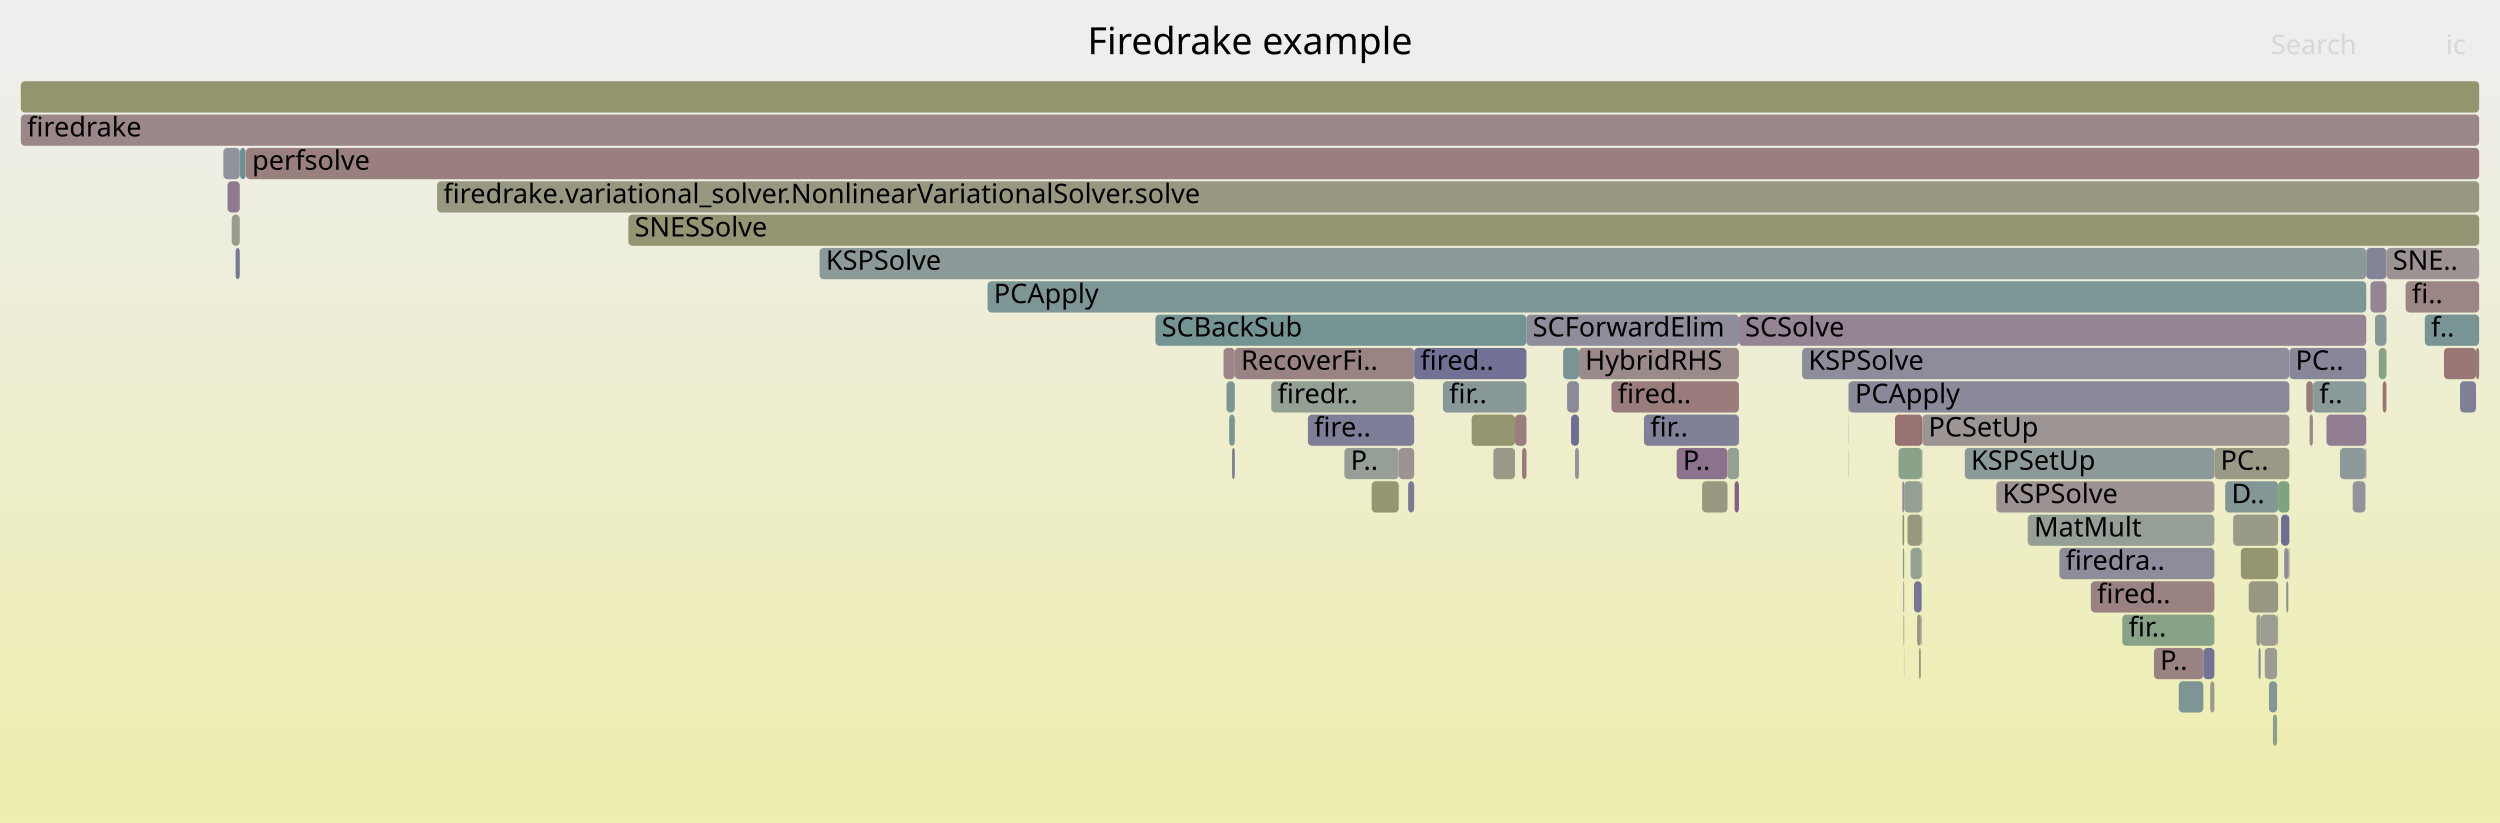
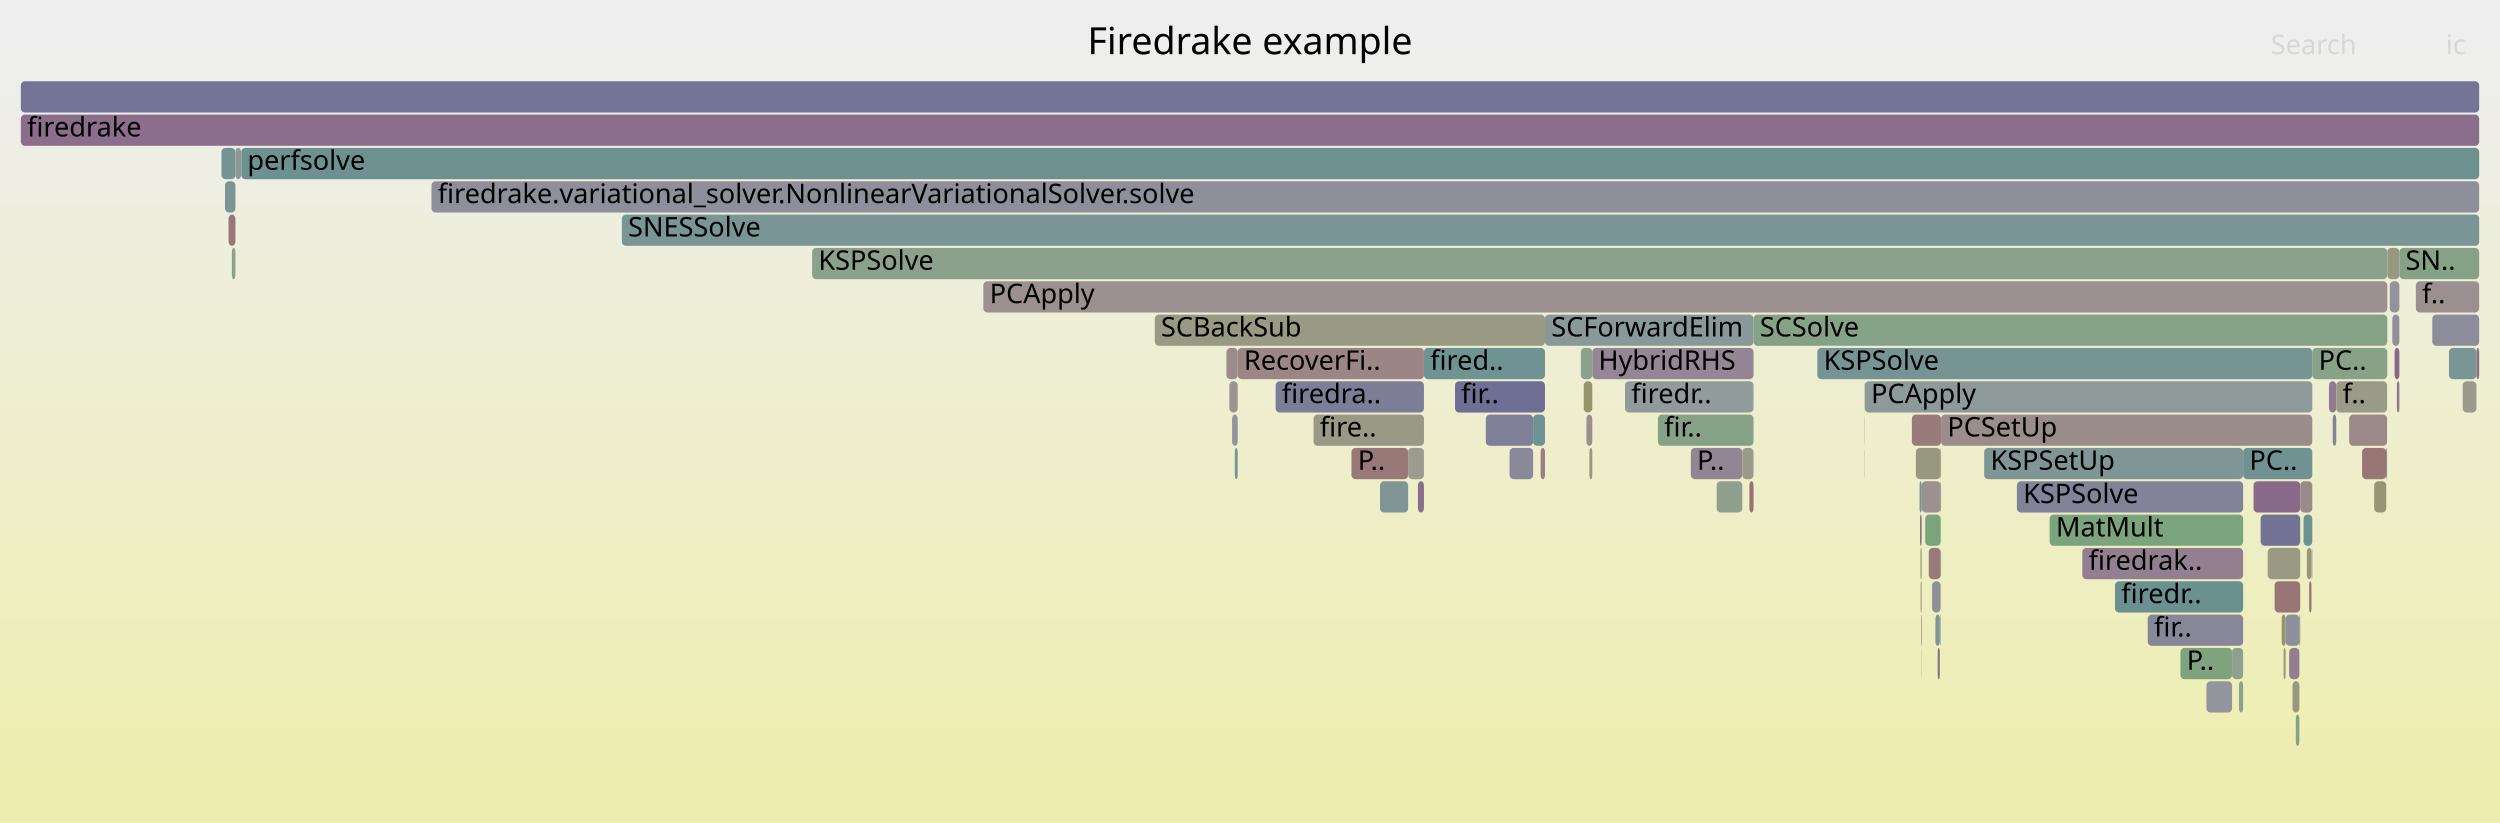
<svg xmlns="http://www.w3.org/2000/svg" version="1.1" width="1200" height="395" viewBox="0 0 1200 395">
  <defs>
    <linearGradient id="background" y1="0" y2="1" x1="0" x2="0">
      <stop stop-color="#eeeeee" offset="5%" />
      <stop stop-color="#eeeeb0" offset="95%" />
    </linearGradient>
  </defs>
  <style type="text/css">
	text { font-family:Verdana; font-size:13px; fill:rgb(0,0,0); }
	#search, #ignorecase { opacity:0.1; cursor:pointer; }
	#search:hover, #search.show, #ignorecase:hover, #ignorecase.show { opacity:1; }
	#subtitle { text-anchor:middle; font-color:rgb(160,160,160); }
	#title { text-anchor:middle; font-size:18px}
	#unzoom { cursor:pointer; }
	#frames &gt; *:hover { stroke:black; stroke-width:0.5; cursor:pointer; }
	.hide { display:none; }
	.parent { opacity:0.5; }
</style>
  <rect x="0.0" y="0" width="1200.0" height="395.0" fill="url(#background)" />
  <text id="title" x="600.00" y="26">Firedrake example</text>
  <text id="details" x="10.00" y="377"> </text>
  <text id="unzoom" x="10.00" y="26" class="hide">Reset Zoom</text>
  <text id="search" x="1090.00" y="26">Search</text>
  <text id="ignorecase" x="1174.00" y="26">ic</text>
  <text id="matched" x="1090.00" y="377"> </text>
  <g id="frames">
    <g>
-       <rect x="115.2" y="71" width="2.7" height="15.0" fill="rgb(107.03,144.786,144.786)" rx="2" ry="2" />
-       <text x="118.18" y="81.5" />
-     </g>
-     <g>
-       <rect x="675.9" y="231" width="2.9" height="15.0" fill="rgb(122.375,122.375,151.105)" rx="2" ry="2" />
-       <text x="678.90" y="241.5" />
-     </g>
-     <g>
-       <rect x="706.4" y="199" width="20.8" height="15.0" fill="rgb(148.235,148.235,110.679)" rx="2" ry="2" />
-       <text x="709.40" y="209.5" />
-     </g>
-     <g>
-       <rect x="1060.9" y="327" width="2.0" height="15.0" fill="rgb(153.931,153.931,138.281)" rx="2" ry="2" />
-       <text x="1063.86" y="337.5" />
-     </g>
-     <g>
-       <rect x="887.4" y="183" width="211.5" height="15.0" fill="rgb(136.555,136.555,153.849)" rx="2" ry="2" />
-       <text x="890.39" y="193.5">PCApply</text>
-     </g>
-     <g>
-       <rect x="1084.1" y="311" width="1.0" height="15.0" fill="rgb(133.82,133.82,153.32)" rx="2" ry="2" />
-       <text x="1087.11" y="321.5" />
-     </g>
-     <g>
-       <rect x="756.0" y="215" width="1.9" height="15.0" fill="rgb(146.603,146.603,155.794)" rx="2" ry="2" />
-       <text x="758.97" y="225.5" />
-     </g>
-     <g>
-       <rect x="1188.5" y="167" width="1.5" height="15.0" fill="rgb(153.084,120.313,120.313)" rx="2" ry="2" />
-       <text x="1191.52" y="177.5" />
-     </g>
-     <g>
-       <rect x="1180.8" y="183" width="7.7" height="15.0" fill="rgb(126.634,126.634,151.929)" rx="2" ry="2" />
-       <text x="1183.83" y="193.5" />
-     </g>
-     <g>
-       <rect x="804.8" y="215" width="24.4" height="15.0" fill="rgb(140.935,114.27,140.935)" rx="2" ry="2" />
-       <text x="807.78" y="225.5">P..</text>
-     </g>
-     <g>
-       <rect x="645.3" y="215" width="26.1" height="15.0" fill="rgb(148.831,159.493,148.831)" rx="2" ry="2" />
-       <text x="648.31" y="225.5">P..</text>
-     </g>
-     <g>
-       <rect x="1085.1" y="295" width="8.0" height="15.0" fill="rgb(155.624,155.624,146.485)" rx="2" ry="2" />
-       <text x="1088.09" y="305.5" />
-     </g>
-     <g>
-       <rect x="922.5" y="231" width="0.2" height="15.0" fill="rgb(135.015,135.015,153.551)" rx="2" ry="2" />
-       <text x="925.49" y="241.5" />
-     </g>
-     <g>
-       <rect x="111.2" y="103" width="3.9" height="15.0" fill="rgb(154.968,154.968,143.307)" rx="2" ry="2" />
-       <text x="114.18" y="113.5" />
-     </g>
-     <g>
-       <rect x="1096.4" y="263" width="2.0" height="15.0" fill="rgb(141.071,141.071,154.723)" rx="2" ry="2" />
-       <text x="1099.40" y="273.5" />
-     </g>
-     <g>
-       <rect x="789.1" y="199" width="45.6" height="15.0" fill="rgb(128.134,128.134,152.22)" rx="2" ry="2" />
-       <text x="792.14" y="209.5">fir..</text>
-     </g>
-     <g>
-       <rect x="754.1" y="199" width="3.8" height="15.0" fill="rgb(110.036,110.036,148.717)" rx="2" ry="2" />
-       <text x="757.07" y="209.5" />
-     </g>
-     <g>
-       <rect x="716.8" y="215" width="10.4" height="15.0" fill="rgb(153.28,153.28,135.125)" rx="2" ry="2" />
-       <text x="719.82" y="225.5" />
-     </g>
-     <g>
-       <rect x="1110.3" y="183" width="25.5" height="15.0" fill="rgb(137.785,152.759,152.759)" rx="2" ry="2" />
-       <text x="1113.25" y="193.5">f..</text>
-     </g>
-     <g>
-       <rect x="730.6" y="215" width="2.1" height="15.0" fill="rgb(153.235,121.465,121.465)" rx="2" ry="2" />
-       <text x="733.61" y="225.5" />
-     </g>
-     <g>
-       <rect x="1143.7" y="183" width="1.8" height="15.0" fill="rgb(152.561,116.3,116.3)" rx="2" ry="2" />
-       <text x="1146.70" y="193.5" />
-     </g>
-     <g>
-       <rect x="627.8" y="199" width="51.0" height="15.0" fill="rgb(125.762,125.762,151.76)" rx="2" ry="2" />
-       <text x="630.77" y="209.5">fire..</text>
-     </g>
-     <g>
-       <rect x="757.9" y="167" width="76.8" height="15.0" fill="rgb(155.436,138.342,138.342)" rx="2" ry="2" />
-       <text x="760.87" y="177.5">HybridRHS</text>
-     </g>
-     <g>
-       <rect x="832.6" y="231" width="2.1" height="15.0" fill="rgb(133.433,95.048,133.433)" rx="2" ry="2" />
-       <text x="835.60" y="241.5" />
-     </g>
-     <g>
-       <rect x="913.1" y="231" width="0.9" height="15.0" fill="rgb(148.609,133.934,148.609)" rx="2" ry="2" />
-       <text x="916.06" y="241.5" />
-     </g>
-     <g>
-       <rect x="913.6" y="279" width="0.4" height="15.0" fill="rgb(133.906,133.906,153.337)" rx="2" ry="2" />
-       <text x="916.56" y="289.5" />
-     </g>
-     <g>
-       <rect x="911.3" y="215" width="11.2" height="15.0" fill="rgb(137.672,161.309,137.672)" rx="2" ry="2" />
-       <text x="914.32" y="225.5" />
-     </g>
-     <g>
-       <rect x="1116.7" y="199" width="19.1" height="15.0" fill="rgb(145.419,125.762,145.419)" rx="2" ry="2" />
-       <text x="1119.73" y="209.5" />
-     </g>
-     <g>
-       <rect x="922.0" y="295" width="0.4" height="15.0" fill="rgb(146.108,159.936,146.108)" rx="2" ry="2" />
-       <text x="925.05" y="305.5" />
-     </g>
-     <g>
-       <rect x="1033.9" y="311" width="23.7" height="15.0" fill="rgb(154.349,130.012,130.012)" rx="2" ry="2" />
-       <text x="1036.86" y="321.5">P..</text>
-     </g>
-     <g>
-       <rect x="1141.8" y="167" width="3.7" height="15.0" fill="rgb(135.432,161.674,135.432)" rx="2" ry="2" />
-       <text x="1144.84" y="177.5" />
-     </g>
-     <g>
-       <rect x="10.0" y="55" width="1180.0" height="15.0" fill="rgb(155.023,135.175,135.175)" rx="2" ry="2" />
+       <rect x="895.0" y="199" width="0.1" height="15.0" fill="rgb(115.278,115.278,149.731)" rx="2" ry="2" />
+       <text x="897.99" y="209.5" />
+     </g>
+     <g>
+       <rect x="115.8" y="71" width="1074.2" height="15.0" fill="rgb(108.843,145.256,145.256)" rx="2" ry="2" />
+       <text x="118.75" y="81.5">perfsolve</text>
+     </g>
+     <g>
+       <rect x="1167.5" y="151" width="22.5" height="15.0" fill="rgb(140.047,140.047,154.525)" rx="2" ry="2" />
+       <text x="1170.54" y="161.5" />
+     </g>
+     <g>
+       <rect x="10.0" y="39" width="1180.0" height="15.0" fill="rgb(115.982,115.982,149.867)" rx="2" ry="2" />
+       <text x="13.00" y="49.5" />
+     </g>
+     <g>
+       <rect x="839.7" y="231" width="2.0" height="15.0" fill="rgb(152.446,115.419,115.419)" rx="2" ry="2" />
+       <text x="842.71" y="241.5" />
+     </g>
+     <g>
+       <rect x="207.1" y="87" width="982.9" height="15.0" fill="rgb(142.713,142.713,155.041)" rx="2" ry="2" />
+       <text x="210.11" y="97.5">firedrake.variational_solver.NonlinearVariationalSolver.solve</text>
+     </g>
+     <g>
+       <rect x="1074.7" y="327" width="2.0" height="15.0" fill="rgb(138.826,161.121,138.826)" rx="2" ry="2" />
+       <text x="1077.73" y="337.5" />
+     </g>
+     <g>
+       <rect x="1097.1" y="295" width="6.6" height="15.0" fill="rgb(143.491,143.491,155.192)" rx="2" ry="2" />
+       <text x="1100.06" y="305.5" />
+     </g>
+     <g>
+       <rect x="1088.5" y="263" width="15.6" height="15.0" fill="rgb(152.609,152.609,131.874)" rx="2" ry="2" />
+       <text x="1091.49" y="273.5" />
+     </g>
+     <g>
+       <rect x="999.5" y="263" width="77.2" height="15.0" fill="rgb(146.197,127.755,146.197)" rx="2" ry="2" />
+       <text x="1002.54" y="273.5">firedrak..</text>
+     </g>
+     <g>
+       <rect x="106.3" y="71" width="6.7" height="15.0" fill="rgb(115.763,147.05,147.05)" rx="2" ry="2" />
+       <text x="109.27" y="81.5" />
+     </g>
+     <g>
+       <rect x="922.1" y="295" width="0.3" height="15.0" fill="rgb(152.952,119.298,119.298)" rx="2" ry="2" />
+       <text x="925.11" y="305.5" />
+     </g>
+     <g>
+       <rect x="1159.6" y="135" width="30.4" height="15.0" fill="rgb(156.042,142.991,142.991)" rx="2" ry="2" />
+       <text x="1162.60" y="145.5">f..</text>
+     </g>
+     <g>
+       <rect x="1105.7" y="247" width="4.2" height="15.0" fill="rgb(107.277,144.849,144.849)" rx="2" ry="2" />
+       <text x="1108.73" y="257.5" />
+     </g>
+     <g>
+       <rect x="648.7" y="215" width="27.2" height="15.0" fill="rgb(153.071,120.211,120.211)" rx="2" ry="2" />
+       <text x="651.73" y="225.5">P..</text>
+     </g>
+     <g>
+       <rect x="921.9" y="279" width="0.5" height="15.0" fill="rgb(156.168,143.952,143.952)" rx="2" ry="2" />
+       <text x="924.95" y="289.5" />
+     </g>
+     <g>
+       <rect x="1015.2" y="279" width="61.5" height="15.0" fill="rgb(105.617,144.419,144.419)" rx="2" ry="2" />
+       <text x="1018.24" y="289.5">firedr..</text>
+     </g>
+     <g>
+       <rect x="922.4" y="231" width="9.1" height="15.0" fill="rgb(156.368,145.49,145.49)" rx="2" ry="2" />
+       <text x="925.43" y="241.5" />
+     </g>
+     <g>
+       <rect x="1102.0" y="343" width="1.7" height="15.0" fill="rgb(131.655,162.289,131.655)" rx="2" ry="2" />
+       <text x="1105.04" y="353.5" />
+     </g>
+     <g>
+       <rect x="952.4" y="215" width="124.3" height="15.0" fill="rgb(128.263,150.29,150.29)" rx="2" ry="2" />
+       <text x="955.43" y="225.5">KSPSetUp</text>
+     </g>
+     <g>
+       <rect x="931.1" y="295" width="0.4" height="15.0" fill="rgb(151.636,151.636,127.158)" rx="2" ry="2" />
+       <text x="934.08" y="305.5" />
+     </g>
+     <g>
+       <rect x="10.0" y="55" width="1180.0" height="15.0" fill="rgb(139.401,110.34,139.401)" rx="2" ry="2" />
      <text x="13.00" y="65.5">firedrake</text>
    </g>
    <g>
-       <rect x="1093.1" y="295" width="0.4" height="15.0" fill="rgb(156.586,147.16,147.16)" rx="2" ry="2" />
-       <text x="1096.08" y="305.5" />
-     </g>
-     <g>
-       <rect x="920.2" y="295" width="1.8" height="15.0" fill="rgb(152.31,152.31,130.426)" rx="2" ry="2" />
-       <text x="923.22" y="305.5" />
-     </g>
-     <g>
-       <rect x="922.6" y="263" width="0.1" height="15.0" fill="rgb(152.582,152.582,131.744)" rx="2" ry="2" />
-       <text x="925.55" y="273.5" />
-     </g>
-     <g>
-       <rect x="1075.6" y="263" width="17.9" height="15.0" fill="rgb(148.714,148.714,112.997)" rx="2" ry="2" />
-       <text x="1078.64" y="273.5" />
-     </g>
-     <g>
-       <rect x="909.6" y="199" width="13.1" height="15.0" fill="rgb(152.13,112.993,112.993)" rx="2" ry="2" />
-       <text x="912.55" y="209.5" />
-     </g>
-     <g>
-       <rect x="817.0" y="231" width="12.2" height="15.0" fill="rgb(151.962,151.962,128.738)" rx="2" ry="2" />
-       <text x="819.98" y="241.5" />
-     </g>
-     <g>
-       <rect x="1097.4" y="279" width="1.0" height="15.0" fill="rgb(129.527,150.618,150.618)" rx="2" ry="2" />
-       <text x="1100.40" y="289.5" />
-     </g>
-     <g>
-       <rect x="587.3" y="167" width="5.4" height="15.0" fill="rgb(154.882,134.094,134.094)" rx="2" ry="2" />
-       <text x="590.31" y="177.5" />
-     </g>
-     <g>
-       <rect x="1071.9" y="247" width="21.6" height="15.0" fill="rgb(153.551,153.551,136.44)" rx="2" ry="2" />
-       <text x="1074.88" y="257.5" />
-     </g>
-     <g>
-       <rect x="913.7" y="295" width="0.3" height="15.0" fill="rgb(148.675,148.675,112.811)" rx="2" ry="2" />
-       <text x="916.73" y="305.5" />
-     </g>
-     <g>
-       <rect x="692.6" y="183" width="40.1" height="15.0" fill="rgb(135.625,152.199,152.199)" rx="2" ry="2" />
-       <text x="695.59" y="193.5">fir..</text>
-     </g>
-     <g>
-       <rect x="10.0" y="39" width="1180.0" height="15.0" fill="rgb(147.908,147.908,109.093)" rx="2" ry="2" />
-       <text x="13.00" y="49.5" />
-     </g>
-     <g>
-       <rect x="1079.4" y="279" width="14.1" height="15.0" fill="rgb(152.14,152.14,129.6)" rx="2" ry="2" />
-       <text x="1082.38" y="289.5" />
-     </g>
-     <g>
-       <rect x="209.8" y="87" width="980.2" height="15.0" fill="rgb(152.057,152.057,129.198)" rx="2" ry="2" />
-       <text x="212.80" y="97.5">firedrake.variational_solver.NonlinearVariationalSolver.solve</text>
-     </g>
-     <g>
-       <rect x="887.3" y="215" width="0.1" height="15.0" fill="rgb(117.008,117.008,150.066)" rx="2" ry="2" />
-       <text x="890.29" y="225.5" />
-     </g>
-     <g>
-       <rect x="1098.5" y="263" width="0.4" height="15.0" fill="rgb(121.776,121.776,150.989)" rx="2" ry="2" />
-       <text x="1101.46" y="273.5" />
-     </g>
-     <g>
-       <rect x="1108.6" y="199" width="1.6" height="15.0" fill="rgb(155.031,135.234,135.234)" rx="2" ry="2" />
-       <text x="1111.63" y="209.5" />
-     </g>
-     <g>
-       <rect x="1003.6" y="279" width="59.3" height="15.0" fill="rgb(154.404,130.428,130.428)" rx="2" ry="2" />
-       <text x="1006.61" y="289.5">fired..</text>
-     </g>
-     <g>
-       <rect x="1093.5" y="231" width="5.4" height="15.0" fill="rgb(126.903,163.062,126.903)" rx="2" ry="2" />
-       <text x="1096.47" y="241.5" />
-     </g>
-     <g>
-       <rect x="913.2" y="247" width="0.8" height="15.0" fill="rgb(147.654,147.654,107.862)" rx="2" ry="2" />
-       <text x="916.23" y="257.5" />
-     </g>
-     <g>
-       <rect x="590.0" y="199" width="2.7" height="15.0" fill="rgb(124.249,149.25,149.25)" rx="2" ry="2" />
-       <text x="593.02" y="209.5" />
-     </g>
-     <g>
-       <rect x="1135.8" y="119" width="9.7" height="15.0" fill="rgb(132.043,132.043,152.976)" rx="2" ry="2" />
-       <text x="1138.81" y="129.5" />
-     </g>
-     <g>
-       <rect x="834.7" y="151" width="301.1" height="15.0" fill="rgb(147.907,132.137,147.907)" rx="2" ry="2" />
-       <text x="837.68" y="161.5">SCSolve</text>
-     </g>
-     <g>
-       <rect x="1087.1" y="311" width="5.9" height="15.0" fill="rgb(155.622,155.622,146.478)" rx="2" ry="2" />
-       <text x="1090.13" y="321.5" />
-     </g>
-     <g>
-       <rect x="109.2" y="87" width="5.9" height="15.0" fill="rgb(143.832,121.694,143.832)" rx="2" ry="2" />
-       <text x="112.19" y="97.5" />
-     </g>
-     <g>
-       <rect x="591.4" y="215" width="1.3" height="15.0" fill="rgb(122.979,122.979,151.222)" rx="2" ry="2" />
-       <text x="594.36" y="225.5" />
-     </g>
-     <g>
-       <rect x="1107.0" y="183" width="3.2" height="15.0" fill="rgb(153.435,122.999,122.999)" rx="2" ry="2" />
-       <text x="1110.02" y="193.5" />
-     </g>
-     <g>
-       <rect x="887.3" y="199" width="0.1" height="15.0" fill="rgb(109.646,109.646,148.641)" rx="2" ry="2" />
-       <text x="890.26" y="209.5" />
-     </g>
-     <g>
-       <rect x="1129.3" y="231" width="6.1" height="15.0" fill="rgb(147.36,147.36,155.941)" rx="2" ry="2" />
-       <text x="1132.30" y="241.5" />
-     </g>
-     <g>
-       <rect x="917.1" y="263" width="5.3" height="15.0" fill="rgb(148.625,159.526,148.625)" rx="2" ry="2" />
-       <text x="920.15" y="273.5" />
-     </g>
-     <g>
-       <rect x="1140.0" y="151" width="5.5" height="15.0" fill="rgb(136.245,152.36,152.36)" rx="2" ry="2" />
-       <text x="1142.98" y="161.5" />
-     </g>
-     <g>
-       <rect x="865.0" y="167" width="233.9" height="15.0" fill="rgb(139.853,139.853,154.488)" rx="2" ry="2" />
-       <text x="868.04" y="177.5">KSPSolve</text>
-     </g>
-     <g>
-       <rect x="1098.9" y="167" width="36.9" height="15.0" fill="rgb(134.51,134.51,153.453)" rx="2" ry="2" />
-       <text x="1101.86" y="177.5">PC..</text>
-     </g>
-     <g>
-       <rect x="658.4" y="231" width="13.0" height="15.0" fill="rgb(149.549,149.549,117.045)" rx="2" ry="2" />
-       <text x="661.39" y="241.5" />
-     </g>
-     <g>
-       <rect x="915.6" y="247" width="6.8" height="15.0" fill="rgb(151.607,151.607,127.018)" rx="2" ry="2" />
-       <text x="918.61" y="257.5" />
-     </g>
-     <g>
-       <rect x="732.7" y="151" width="102.0" height="15.0" fill="rgb(140.555,140.555,154.624)" rx="2" ry="2" />
-       <text x="735.71" y="161.5">SCForwardElim</text>
-     </g>
-     <g>
-       <rect x="943.1" y="215" width="119.8" height="15.0" fill="rgb(139.264,153.143,153.143)" rx="2" ry="2" />
-       <text x="946.07" y="225.5">KSPSetUp</text>
-     </g>
-     <g>
-       <rect x="592.7" y="167" width="86.1" height="15.0" fill="rgb(154.468,130.924,130.924)" rx="2" ry="2" />
-       <text x="595.70" y="177.5">RecoverFi..</text>
-     </g>
-     <g>
-       <rect x="1089.1" y="327" width="3.9" height="15.0" fill="rgb(131.091,151.024,151.024)" rx="2" ry="2" />
-       <text x="1092.09" y="337.5" />
-     </g>
-     <g>
-       <rect x="913.4" y="263" width="0.6" height="15.0" fill="rgb(133.682,151.695,151.695)" rx="2" ry="2" />
-       <text x="916.40" y="273.5" />
-     </g>
-     <g>
-       <rect x="958.2" y="231" width="104.7" height="15.0" fill="rgb(156.585,147.155,147.155)" rx="2" ry="2" />
-       <text x="961.21" y="241.5">KSPSolve</text>
-     </g>
-     <g>
-       <rect x="1094.9" y="247" width="4.0" height="15.0" fill="rgb(109.835,109.835,148.678)" rx="2" ry="2" />
-       <text x="1097.94" y="257.5" />
-     </g>
-     <g>
-       <rect x="988.5" y="263" width="74.4" height="15.0" fill="rgb(140.231,140.231,154.561)" rx="2" ry="2" />
-       <text x="991.47" y="273.5">firedra..</text>
-     </g>
-     <g>
-       <rect x="1057.6" y="311" width="5.3" height="15.0" fill="rgb(114.83,114.83,149.644)" rx="2" ry="2" />
-       <text x="1060.62" y="321.5" />
-     </g>
-     <g>
-       <rect x="113.1" y="119" width="2.0" height="15.0" fill="rgb(119.581,119.581,150.564)" rx="2" ry="2" />
-       <text x="116.12" y="129.5" />
-     </g>
-     <g>
-       <rect x="1135.4" y="215" width="0.4" height="15.0" fill="rgb(140.942,114.288,140.942)" rx="2" ry="2" />
-       <text x="1138.37" y="225.5" />
-     </g>
-     <g>
-       <rect x="973.3" y="247" width="89.6" height="15.0" fill="rgb(150.471,159.226,150.471)" rx="2" ry="2" />
-       <text x="976.34" y="257.5">MatMult</text>
-     </g>
-     <g>
-       <rect x="1062.9" y="215" width="36.0" height="15.0" fill="rgb(152.9,152.9,133.284)" rx="2" ry="2" />
-       <text x="1065.85" y="225.5">PC..</text>
-     </g>
-     <g>
-       <rect x="678.8" y="167" width="53.9" height="15.0" fill="rgb(113.293,113.293,149.347)" rx="2" ry="2" />
-       <text x="681.78" y="177.5">fired..</text>
-     </g>
-     <g>
-       <rect x="1045.8" y="327" width="11.8" height="15.0" fill="rgb(124.818,149.397,149.397)" rx="2" ry="2" />
-       <text x="1048.83" y="337.5" />
-     </g>
-     <g>
-       <rect x="922.5" y="215" width="0.2" height="15.0" fill="rgb(151.368,151.368,125.861)" rx="2" ry="2" />
-       <text x="925.45" y="225.5" />
-     </g>
-     <g>
-       <rect x="887.2" y="183" width="0.2" height="15.0" fill="rgb(145.255,154.696,154.696)" rx="2" ry="2" />
-       <text x="890.23" y="193.5" />
-     </g>
-     <g>
-       <rect x="588.7" y="183" width="4.0" height="15.0" fill="rgb(123.743,149.119,149.119)" rx="2" ry="2" />
-       <text x="591.67" y="193.5" />
-     </g>
-     <g>
-       <rect x="301.6" y="103" width="888.4" height="15.0" fill="rgb(149.204,149.204,115.372)" rx="2" ry="2" />
-       <text x="304.61" y="113.5">SNESSolve</text>
-     </g>
-     <g>
-       <rect x="474.0" y="135" width="661.8" height="15.0" fill="rgb(125.45,149.561,149.561)" rx="2" ry="2" />
-       <text x="477.01" y="145.5">PCApply</text>
-     </g>
-     <g>
-       <rect x="752.2" y="183" width="5.7" height="15.0" fill="rgb(138.366,138.366,154.2)" rx="2" ry="2" />
-       <text x="755.17" y="193.5" />
-     </g>
-     <g>
-       <rect x="922.5" y="247" width="0.2" height="15.0" fill="rgb(115.497,146.981,146.981)" rx="2" ry="2" />
-       <text x="925.52" y="257.5" />
-     </g>
-     <g>
-       <rect x="829.2" y="215" width="5.5" height="15.0" fill="rgb(147.64,159.686,147.64)" rx="2" ry="2" />
-       <text x="832.17" y="225.5" />
-     </g>
-     <g>
-       <rect x="773.5" y="183" width="61.2" height="15.0" fill="rgb(153.592,124.203,124.203)" rx="2" ry="2" />
-       <text x="776.51" y="193.5">fired..</text>
-     </g>
-     <g>
-       <rect x="1145.5" y="119" width="44.5" height="15.0" fill="rgb(156.52,146.652,146.652)" rx="2" ry="2" />
-       <text x="1148.55" y="129.5">SNE..</text>
-     </g>
-     <g>
-       <rect x="1083.1" y="295" width="2.0" height="15.0" fill="rgb(153.781,153.781,137.556)" rx="2" ry="2" />
-       <text x="1086.12" y="305.5" />
-     </g>
-     <g>
-       <rect x="1163.9" y="151" width="26.1" height="15.0" fill="rgb(120.063,148.165,148.165)" rx="2" ry="2" />
-       <text x="1166.93" y="161.5">f..</text>
-     </g>
-     <g>
-       <rect x="914.0" y="231" width="8.5" height="15.0" fill="rgb(147.833,159.655,147.833)" rx="2" ry="2" />
-       <text x="917.05" y="241.5" />
-     </g>
-     <g>
-       <rect x="922.7" y="199" width="176.2" height="15.0" fill="rgb(156.723,148.211,148.211)" rx="2" ry="2" />
-       <text x="925.68" y="209.5">PCSetUp</text>
-     </g>
-     <g>
-       <rect x="1154.7" y="135" width="35.3" height="15.0" fill="rgb(154.803,133.487,133.487)" rx="2" ry="2" />
-       <text x="1157.74" y="145.5">fi..</text>
-     </g>
-     <g>
-       <rect x="913.9" y="311" width="0.1" height="15.0" fill="rgb(147.09,130.042,147.09)" rx="2" ry="2" />
-       <text x="916.89" y="321.5" />
-     </g>
-     <g>
-       <rect x="393.4" y="119" width="742.4" height="15.0" fill="rgb(140.372,153.43,153.43)" rx="2" ry="2" />
-       <text x="396.41" y="129.5">KSPSolve</text>
-     </g>
-     <g>
-       <rect x="1137.8" y="135" width="7.7" height="15.0" fill="rgb(147.71,131.632,147.71)" rx="2" ry="2" />
-       <text x="1140.82" y="145.5" />
-     </g>
-     <g>
-       <rect x="921.1" y="311" width="0.9" height="15.0" fill="rgb(153,153,133.768)" rx="2" ry="2" />
-       <text x="924.13" y="321.5" />
-     </g>
-     <g>
-       <rect x="118.0" y="71" width="1072.0" height="15.0" fill="rgb(153.924,126.754,126.754)" rx="2" ry="2" />
-       <text x="121.00" y="81.5">perfsolve</text>
-     </g>
-     <g>
-       <rect x="1068.1" y="231" width="25.4" height="15.0" fill="rgb(131.389,151.101,151.101)" rx="2" ry="2" />
-       <text x="1071.11" y="241.5">D..</text>
-     </g>
-     <g>
-       <rect x="671.4" y="215" width="7.4" height="15.0" fill="rgb(156.473,146.294,146.294)" rx="2" ry="2" />
-       <text x="674.44" y="225.5" />
-     </g>
-     <g>
-       <rect x="610.2" y="183" width="68.6" height="15.0" fill="rgb(148.597,159.531,148.597)" rx="2" ry="2" />
-       <text x="613.24" y="193.5">firedr..</text>
-     </g>
-     <g>
-       <rect x="918.7" y="279" width="3.7" height="15.0" fill="rgb(117.492,117.492,150.16)" rx="2" ry="2" />
-       <text x="921.68" y="289.5" />
-     </g>
-     <g>
-       <rect x="554.6" y="151" width="178.1" height="15.0" fill="rgb(115.7,147.033,147.033)" rx="2" ry="2" />
-       <text x="557.61" y="161.5">SCBackSub</text>
-     </g>
-     <g>
-       <rect x="1091.0" y="343" width="2.0" height="15.0" fill="rgb(139.369,161.033,139.369)" rx="2" ry="2" />
-       <text x="1094.05" y="353.5" />
-     </g>
-     <g>
-       <rect x="750.3" y="167" width="7.6" height="15.0" fill="rgb(120.204,148.201,148.201)" rx="2" ry="2" />
-       <text x="753.26" y="177.5" />
-     </g>
-     <g>
-       <rect x="1173.1" y="167" width="15.4" height="15.0" fill="rgb(152.893,118.844,118.844)" rx="2" ry="2" />
-       <text x="1176.12" y="177.5" />
-     </g>
-     <g>
-       <rect x="1123.2" y="215" width="12.2" height="15.0" fill="rgb(142.111,153.881,153.881)" rx="2" ry="2" />
-       <text x="1126.21" y="225.5" />
-     </g>
-     <g>
-       <rect x="1018.7" y="295" width="44.2" height="15.0" fill="rgb(134.894,161.762,134.894)" rx="2" ry="2" />
-       <text x="1021.73" y="305.5">fir..</text>
-     </g>
-     <g>
-       <rect x="107.2" y="71" width="7.9" height="15.0" fill="rgb(145.906,145.906,155.659)" rx="2" ry="2" />
-       <text x="110.17" y="81.5" />
-     </g>
-     <g>
-       <rect x="727.2" y="199" width="5.5" height="15.0" fill="rgb(153.821,125.958,125.958)" rx="2" ry="2" />
-       <text x="730.21" y="209.5" />
+       <rect x="592.7" y="215" width="1.4" height="15.0" fill="rgb(121.355,148.5,148.5)" rx="2" ry="2" />
+       <text x="595.74" y="225.5" />
+     </g>
+     <g>
+       <rect x="554.3" y="151" width="187.3" height="15.0" fill="rgb(152.621,152.621,131.932)" rx="2" ry="2" />
+       <text x="557.27" y="161.5">SCBackSub</text>
+     </g>
+     <g>
+       <rect x="924.1" y="247" width="7.4" height="15.0" fill="rgb(124.003,163.534,124.003)" rx="2" ry="2" />
+       <text x="927.10" y="257.5" />
+     </g>
+     <g>
+       <rect x="917.7" y="199" width="14.0" height="15.0" fill="rgb(153.435,123.004,123.004)" rx="2" ry="2" />
+       <text x="920.71" y="209.5" />
+     </g>
+     <g>
+       <rect x="931.5" y="215" width="0.2" height="15.0" fill="rgb(125.42,125.42,151.694)" rx="2" ry="2" />
+       <text x="934.49" y="225.5" />
+     </g>
+     <g>
+       <rect x="758.8" y="167" width="5.5" height="15.0" fill="rgb(138.393,161.192,138.393)" rx="2" ry="2" />
+       <text x="761.78" y="177.5" />
+     </g>
+     <g>
+       <rect x="1127.6" y="199" width="18.2" height="15.0" fill="rgb(155.12,135.92,135.92)" rx="2" ry="2" />
+       <text x="1130.63" y="209.5" />
+     </g>
+     <g>
+       <rect x="895.0" y="183" width="0.1" height="15.0" fill="rgb(153.6,153.6,136.675)" rx="2" ry="2" />
+       <text x="897.97" y="193.5" />
+     </g>
+     <g>
+       <rect x="675.9" y="215" width="7.6" height="15.0" fill="rgb(154.918,154.918,143.065)" rx="2" ry="2" />
+       <text x="678.94" y="225.5" />
+     </g>
+     <g>
+       <rect x="108.0" y="87" width="5.0" height="15.0" fill="rgb(122.93,148.908,148.908)" rx="2" ry="2" />
+       <text x="110.97" y="97.5" />
+     </g>
+     <g>
+       <rect x="588.7" y="167" width="5.4" height="15.0" fill="rgb(155.509,138.901,138.901)" rx="2" ry="2" />
+       <text x="591.71" y="177.5" />
+     </g>
+     <g>
+       <rect x="109.7" y="103" width="3.3" height="15.0" fill="rgb(153.103,120.454,120.454)" rx="2" ry="2" />
+       <text x="112.67" y="113.5" />
+     </g>
+     <g>
+       <rect x="1103.7" y="295" width="0.4" height="15.0" fill="rgb(115.733,147.042,147.042)" rx="2" ry="2" />
+       <text x="1106.75" y="305.5" />
+     </g>
+     <g>
+       <rect x="1098.8" y="311" width="4.9" height="15.0" fill="rgb(145.473,125.899,145.473)" rx="2" ry="2" />
+       <text x="1101.77" y="321.5" />
+     </g>
+     <g>
+       <rect x="1091.8" y="279" width="12.3" height="15.0" fill="rgb(152.828,118.348,118.348)" rx="2" ry="2" />
+       <text x="1094.85" y="289.5" />
+     </g>
+     <g>
+       <rect x="739.5" y="215" width="2.1" height="15.0" fill="rgb(154.061,127.798,127.798)" rx="2" ry="2" />
+       <text x="742.47" y="225.5" />
+     </g>
+     <g>
+       <rect x="762.9" y="215" width="1.4" height="15.0" fill="rgb(151.174,151.174,124.922)" rx="2" ry="2" />
+       <text x="765.90" y="225.5" />
+     </g>
+     <g>
+       <rect x="1117.9" y="183" width="3.5" height="15.0" fill="rgb(144.053,122.26,144.053)" rx="2" ry="2" />
+       <text x="1120.94" y="193.5" />
+     </g>
+     <g>
+       <rect x="680.6" y="231" width="2.9" height="15.0" fill="rgb(139.224,109.886,139.224)" rx="2" ry="2" />
+       <text x="683.55" y="241.5" />
+     </g>
+     <g>
+       <rect x="111.3" y="119" width="1.7" height="15.0" fill="rgb(139.12,161.073,139.12)" rx="2" ry="2" />
+       <text x="114.31" y="129.5" />
+     </g>
+     <g>
+       <rect x="1148.3" y="151" width="3.4" height="15.0" fill="rgb(143.614,143.614,155.216)" rx="2" ry="2" />
+       <text x="1151.31" y="161.5" />
+     </g>
+     <g>
+       <rect x="921.6" y="247" width="0.8" height="15.0" fill="rgb(140.869,114.103,140.869)" rx="2" ry="2" />
+       <text x="924.61" y="257.5" />
+     </g>
+     <g>
+       <rect x="1188.7" y="167" width="1.3" height="15.0" fill="rgb(139.894,111.603,139.894)" rx="2" ry="2" />
+       <text x="1191.65" y="177.5" />
+     </g>
+     <g>
+       <rect x="698.4" y="183" width="43.2" height="15.0" fill="rgb(110.958,110.958,148.895)" rx="2" ry="2" />
+       <text x="701.37" y="193.5">fir..</text>
+     </g>
+     <g>
+       <rect x="811.6" y="215" width="24.7" height="15.0" fill="rgb(148.32,133.194,148.32)" rx="2" ry="2" />
+       <text x="814.59" y="225.5">P..</text>
+     </g>
+     <g>
+       <rect x="929.0" y="295" width="2.1" height="15.0" fill="rgb(122.82,148.879,148.879)" rx="2" ry="2" />
+       <text x="932.05" y="305.5" />
+     </g>
+     <g>
+       <rect x="1145.9" y="119" width="5.8" height="15.0" fill="rgb(151.967,151.967,128.764)" rx="2" ry="2" />
+       <text x="1148.86" y="129.5" />
+     </g>
+     <g>
+       <rect x="1059.1" y="327" width="12.3" height="15.0" fill="rgb(147.837,147.837,156.033)" rx="2" ry="2" />
+       <text x="1062.12" y="337.5" />
+     </g>
+     <g>
+       <rect x="921.8" y="263" width="0.6" height="15.0" fill="rgb(150.515,150.515,121.725)" rx="2" ry="2" />
+       <text x="924.78" y="273.5" />
+     </g>
+     <g>
+       <rect x="930.1" y="311" width="1.0" height="15.0" fill="rgb(138.943,109.167,138.943)" rx="2" ry="2" />
+       <text x="933.06" y="321.5" />
+     </g>
+     <g>
+       <rect x="824.0" y="231" width="12.3" height="15.0" fill="rgb(142.649,160.499,142.649)" rx="2" ry="2" />
+       <text x="826.95" y="241.5" />
+     </g>
+     <g>
+       <rect x="724.6" y="215" width="11.3" height="15.0" fill="rgb(136.835,136.835,153.904)" rx="2" ry="2" />
+       <text x="727.61" y="225.5" />
+     </g>
+     <g>
+       <rect x="1108.4" y="279" width="1.1" height="15.0" fill="rgb(152.432,115.313,115.313)" rx="2" ry="2" />
+       <text x="1111.40" y="289.5" />
+     </g>
+     <g>
+       <rect x="1081.7" y="231" width="22.4" height="15.0" fill="rgb(137.822,106.295,137.822)" rx="2" ry="2" />
+       <text x="1084.71" y="241.5" />
+     </g>
+     <g>
+       <rect x="1076.7" y="215" width="33.2" height="15.0" fill="rgb(112.708,146.258,146.258)" rx="2" ry="2" />
+       <text x="1079.71" y="225.5">PC..</text>
+     </g>
+     <g>
+       <rect x="922.3" y="311" width="0.1" height="15.0" fill="rgb(154.645,132.281,132.281)" rx="2" ry="2" />
+       <text x="925.27" y="321.5" />
+     </g>
+     <g>
+       <rect x="795.8" y="199" width="45.9" height="15.0" fill="rgb(134.131,161.886,134.131)" rx="2" ry="2" />
+       <text x="798.81" y="209.5">fir..</text>
+     </g>
+     <g>
+       <rect x="713.2" y="199" width="22.7" height="15.0" fill="rgb(127.713,127.713,152.138)" rx="2" ry="2" />
+       <text x="716.25" y="209.5" />
+     </g>
+     <g>
+       <rect x="1139.6" y="231" width="5.8" height="15.0" fill="rgb(149.926,149.926,118.875)" rx="2" ry="2" />
+       <text x="1142.63" y="241.5" />
+     </g>
+     <g>
+       <rect x="591.4" y="199" width="2.7" height="15.0" fill="rgb(147.69,147.69,156.005)" rx="2" ry="2" />
+       <text x="594.41" y="209.5" />
+     </g>
+     <g>
+       <rect x="630.5" y="199" width="53.0" height="15.0" fill="rgb(152.924,152.924,133.402)" rx="2" ry="2" />
+       <text x="633.51" y="209.5">fire..</text>
+     </g>
+     <g>
+       <rect x="1147.1" y="135" width="4.6" height="15.0" fill="rgb(146.825,146.825,155.837)" rx="2" ry="2" />
+       <text x="1150.06" y="145.5" />
+     </g>
+     <g>
+       <rect x="968.1" y="231" width="108.6" height="15.0" fill="rgb(130.088,130.088,152.598)" rx="2" ry="2" />
+       <text x="971.13" y="241.5">KSPSolve</text>
+     </g>
+     <g>
+       <rect x="1182.1" y="183" width="6.6" height="15.0" fill="rgb(154.592,154.592,141.482)" rx="2" ry="2" />
+       <text x="1185.08" y="193.5" />
+     </g>
+     <g>
+       <rect x="735.9" y="199" width="5.7" height="15.0" fill="rgb(110.971,145.807,145.807)" rx="2" ry="2" />
+       <text x="738.95" y="209.5" />
+     </g>
+     <g>
+       <rect x="927.4" y="279" width="4.1" height="15.0" fill="rgb(144.212,144.212,155.331)" rx="2" ry="2" />
+       <text x="930.40" y="289.5" />
+     </g>
+     <g>
+       <rect x="298.5" y="103" width="891.5" height="15.0" fill="rgb(121.46,148.527,148.527)" rx="2" ry="2" />
+       <text x="301.47" y="113.5">SNESSolve</text>
+     </g>
+     <g>
+       <rect x="113.0" y="71" width="2.7" height="15.0" fill="rgb(139.619,153.235,153.235)" rx="2" ry="2" />
+       <text x="116.01" y="81.5" />
+     </g>
+     <g>
+       <rect x="594.1" y="167" width="89.4" height="15.0" fill="rgb(154.767,133.212,133.212)" rx="2" ry="2" />
+       <text x="597.07" y="177.5">RecoverFi..</text>
+     </g>
+     <g>
+       <rect x="921.4" y="231" width="1.0" height="15.0" fill="rgb(114.985,146.848,146.848)" rx="2" ry="2" />
+       <text x="924.44" y="241.5" />
+     </g>
+     <g>
+       <rect x="1109.6" y="263" width="0.3" height="15.0" fill="rgb(129.467,129.467,152.478)" rx="2" ry="2" />
+       <text x="1112.55" y="273.5" />
+     </g>
+     <g>
+       <rect x="1095.2" y="295" width="1.9" height="15.0" fill="rgb(148.901,148.901,113.903)" rx="2" ry="2" />
+       <text x="1098.21" y="305.5" />
+     </g>
+     <g>
+       <rect x="1175.5" y="167" width="13.2" height="15.0" fill="rgb(121.513,148.54,148.54)" rx="2" ry="2" />
+       <text x="1178.48" y="177.5" />
+     </g>
+     <g>
+       <rect x="1145.4" y="215" width="0.4" height="15.0" fill="rgb(120.523,120.523,150.746)" rx="2" ry="2" />
+       <text x="1148.42" y="225.5" />
+     </g>
+     <g>
+       <rect x="919.6" y="215" width="11.9" height="15.0" fill="rgb(151.503,151.503,126.516)" rx="2" ry="2" />
+       <text x="922.59" y="225.5" />
+     </g>
+     <g>
+       <rect x="1030.9" y="295" width="45.8" height="15.0" fill="rgb(134.648,134.648,153.48)" rx="2" ry="2" />
+       <text x="1033.94" y="305.5">fir..</text>
+     </g>
+     <g>
+       <rect x="1104.1" y="231" width="5.8" height="15.0" fill="rgb(155.379,137.905,137.905)" rx="2" ry="2" />
+       <text x="1107.14" y="241.5" />
+     </g>
+     <g>
+       <rect x="389.8" y="119" width="756.1" height="15.0" fill="rgb(139.589,160.997,139.589)" rx="2" ry="2" />
+       <text x="392.83" y="129.5">KSPSolve</text>
+     </g>
+     <g>
+       <rect x="931.5" y="231" width="0.2" height="15.0" fill="rgb(152.474,115.635,115.635)" rx="2" ry="2" />
+       <text x="934.53" y="241.5" />
+     </g>
+     <g>
+       <rect x="1085.1" y="247" width="19.0" height="15.0" fill="rgb(114.812,114.812,149.641)" rx="2" ry="2" />
+       <text x="1088.10" y="257.5" />
+     </g>
+     <g>
+       <rect x="764.3" y="167" width="77.4" height="15.0" fill="rgb(148.697,134.162,148.697)" rx="2" ry="2" />
+       <text x="767.27" y="177.5">HybridRHS</text>
+     </g>
+     <g>
+       <rect x="1121.4" y="183" width="24.4" height="15.0" fill="rgb(153.75,153.75,137.406)" rx="2" ry="2" />
+       <text x="1124.43" y="193.5">f..</text>
+     </g>
+     <g>
+       <rect x="1071.4" y="311" width="5.3" height="15.0" fill="rgb(144.173,160.251,144.173)" rx="2" ry="2" />
+       <text x="1074.44" y="321.5" />
+     </g>
+     <g>
+       <rect x="1109.9" y="167" width="36.0" height="15.0" fill="rgb(134.999,161.744,134.999)" rx="2" ry="2" />
+       <text x="1112.94" y="177.5">PC..</text>
+     </g>
+     <g>
+       <rect x="612.3" y="183" width="71.2" height="15.0" fill="rgb(124.837,124.837,151.581)" rx="2" ry="2" />
+       <text x="615.29" y="193.5">firedra..</text>
+     </g>
+     <g>
+       <rect x="931.6" y="263" width="0.1" height="15.0" fill="rgb(114.054,146.607,146.607)" rx="2" ry="2" />
+       <text x="934.59" y="273.5" />
+     </g>
+     <g>
+       <rect x="741.6" y="151" width="100.1" height="15.0" fill="rgb(137.462,152.675,152.675)" rx="2" ry="2" />
+       <text x="744.63" y="161.5">SCForwardElim</text>
+     </g>
+     <g>
+       <rect x="760.2" y="183" width="4.1" height="15.0" fill="rgb(148.018,148.018,109.626)" rx="2" ry="2" />
+       <text x="763.16" y="193.5" />
+     </g>
+     <g>
+       <rect x="925.8" y="263" width="5.7" height="15.0" fill="rgb(153.239,121.501,121.501)" rx="2" ry="2" />
+       <text x="928.75" y="273.5" />
+     </g>
+     <g>
+       <rect x="1107.3" y="263" width="2.2" height="15.0" fill="rgb(150.932,150.932,123.748)" rx="2" ry="2" />
+       <text x="1110.32" y="273.5" />
+     </g>
+     <g>
+       <rect x="683.5" y="167" width="58.1" height="15.0" fill="rgb(110.819,145.768,145.768)" rx="2" ry="2" />
+       <text x="686.49" y="177.5">fired..</text>
+     </g>
+     <g>
+       <rect x="931.7" y="199" width="178.2" height="15.0" fill="rgb(155.778,140.966,140.966)" rx="2" ry="2" />
+       <text x="934.72" y="209.5">PCSetUp</text>
+     </g>
+     <g>
+       <rect x="780.0" y="183" width="61.7" height="15.0" fill="rgb(144.803,154.578,154.578)" rx="2" ry="2" />
+       <text x="783.04" y="193.5">firedr..</text>
+     </g>
+     <g>
+       <rect x="1100.4" y="327" width="3.3" height="15.0" fill="rgb(151.943,151.943,128.649)" rx="2" ry="2" />
+       <text x="1103.41" y="337.5" />
+     </g>
+     <g>
+       <rect x="836.3" y="215" width="5.4" height="15.0" fill="rgb(154.166,154.166,139.419)" rx="2" ry="2" />
+       <text x="839.29" y="225.5" />
+     </g>
+     <g>
+       <rect x="841.7" y="151" width="304.2" height="15.0" fill="rgb(133.803,161.939,133.803)" rx="2" ry="2" />
+       <text x="844.72" y="161.5">SCSolve</text>
+     </g>
+     <g>
+       <rect x="1133.8" y="215" width="11.6" height="15.0" fill="rgb(152.779,117.976,117.976)" rx="2" ry="2" />
+       <text x="1136.84" y="225.5" />
+     </g>
+     <g>
+       <rect x="1151.7" y="119" width="38.3" height="15.0" fill="rgb(134.161,161.881,134.161)" rx="2" ry="2" />
+       <text x="1154.66" y="129.5">SN..</text>
+     </g>
+     <g>
+       <rect x="1046.6" y="311" width="24.8" height="15.0" fill="rgb(125.99,163.211,125.99)" rx="2" ry="2" />
+       <text x="1049.64" y="321.5">P..</text>
+     </g>
+     <g>
+       <rect x="472.0" y="135" width="673.9" height="15.0" fill="rgb(156.19,144.124,144.124)" rx="2" ry="2" />
+       <text x="475.05" y="145.5">PCApply</text>
+     </g>
+     <g>
+       <rect x="895.1" y="183" width="214.8" height="15.0" fill="rgb(141.546,153.734,153.734)" rx="2" ry="2" />
+       <text x="898.12" y="193.5">PCApply</text>
+     </g>
+     <g>
+       <rect x="761.5" y="199" width="2.8" height="15.0" fill="rgb(155.854,141.545,141.545)" rx="2" ry="2" />
+       <text x="764.53" y="209.5" />
+     </g>
+     <g>
+       <rect x="983.8" y="247" width="92.9" height="15.0" fill="rgb(123.678,163.587,123.678)" rx="2" ry="2" />
+       <text x="986.84" y="257.5">MatMult</text>
+     </g>
+     <g>
+       <rect x="931.6" y="247" width="0.1" height="15.0" fill="rgb(123.787,163.57,123.787)" rx="2" ry="2" />
+       <text x="934.56" y="257.5" />
+     </g>
+     <g>
+       <rect x="1149.4" y="167" width="2.3" height="15.0" fill="rgb(136.062,101.784,136.062)" rx="2" ry="2" />
+       <text x="1152.43" y="177.5" />
+     </g>
+     <g>
+       <rect x="872.3" y="167" width="237.6" height="15.0" fill="rgb(118.663,147.801,147.801)" rx="2" ry="2" />
+       <text x="875.35" y="177.5">KSPSolve</text>
+     </g>
+     <g>
+       <rect x="1096.1" y="311" width="1.0" height="15.0" fill="rgb(151.505,151.505,126.522)" rx="2" ry="2" />
+       <text x="1099.14" y="321.5" />
+     </g>
+     <g>
+       <rect x="662.4" y="231" width="13.5" height="15.0" fill="rgb(128.323,150.306,150.306)" rx="2" ry="2" />
+       <text x="665.35" y="241.5" />
+     </g>
+     <g>
+       <rect x="1119.7" y="199" width="1.7" height="15.0" fill="rgb(132.444,132.444,153.054)" rx="2" ry="2" />
+       <text x="1122.67" y="209.5" />
+     </g>
+     <g>
+       <rect x="590.1" y="183" width="4.0" height="15.0" fill="rgb(156.481,146.354,146.354)" rx="2" ry="2" />
+       <text x="593.06" y="193.5" />
+     </g>
+     <g>
+       <rect x="895.0" y="215" width="0.1" height="15.0" fill="rgb(109.196,145.347,145.347)" rx="2" ry="2" />
+       <text x="898.02" y="225.5" />
+     </g>
+     <g>
+       <rect x="1150.5" y="183" width="1.2" height="15.0" fill="rgb(143.34,120.435,143.34)" rx="2" ry="2" />
+       <text x="1153.55" y="193.5" />
    </g>
  </g>
</svg>
